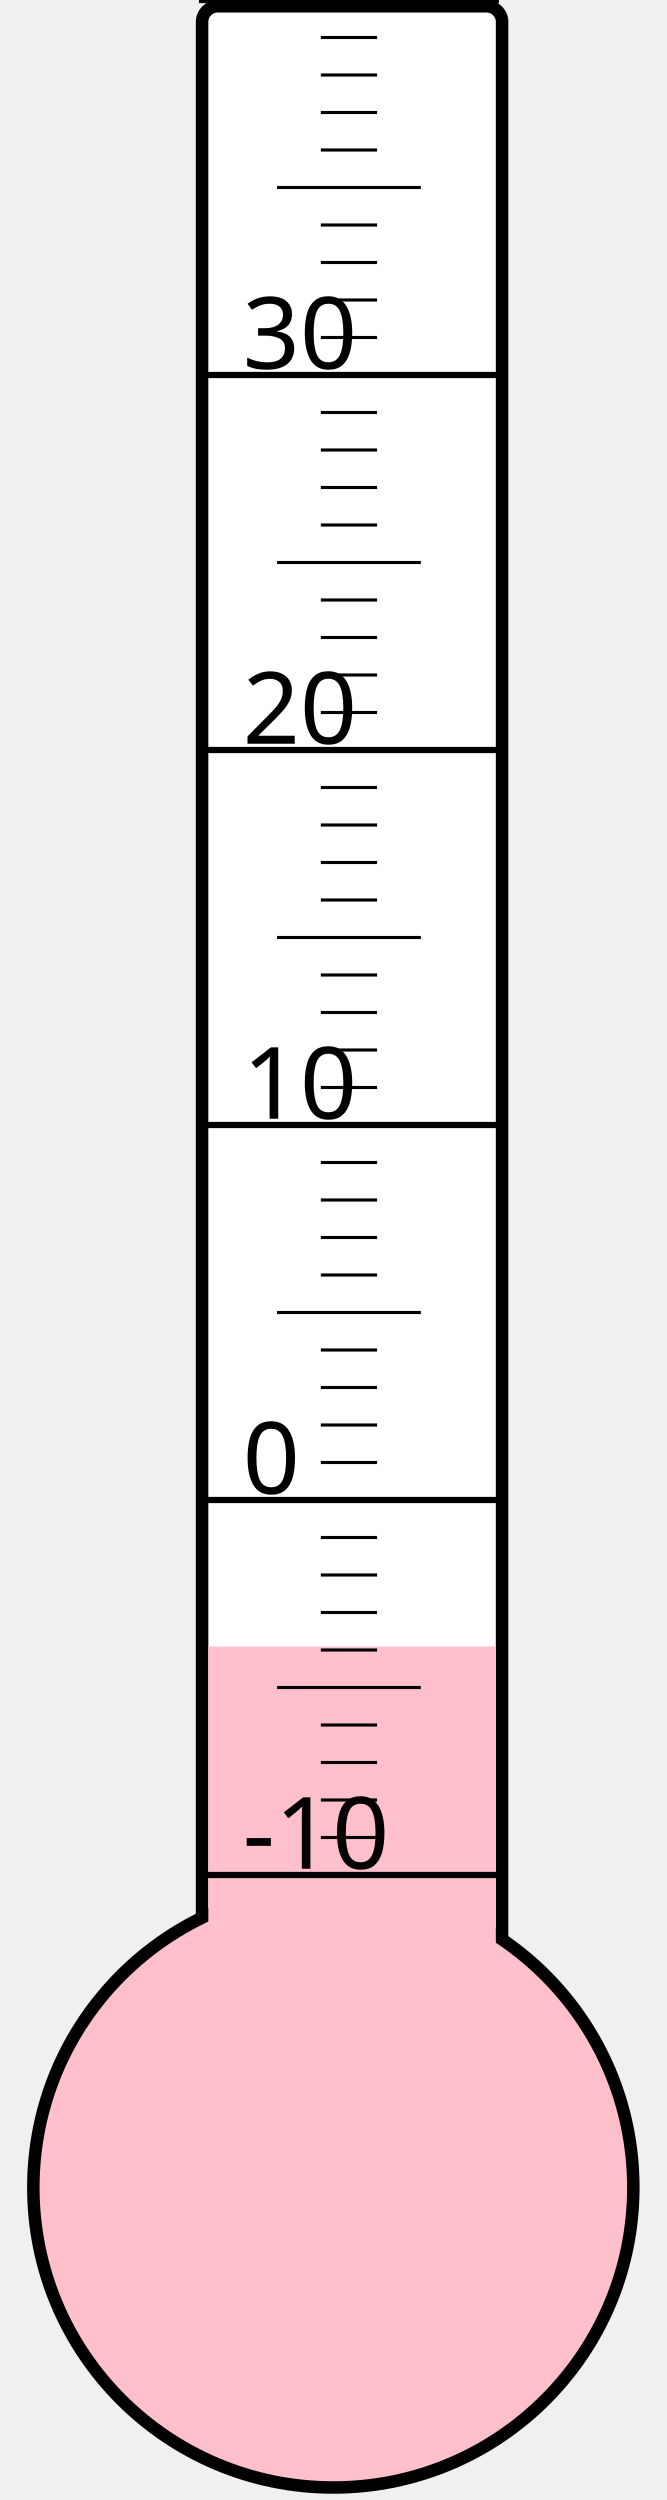
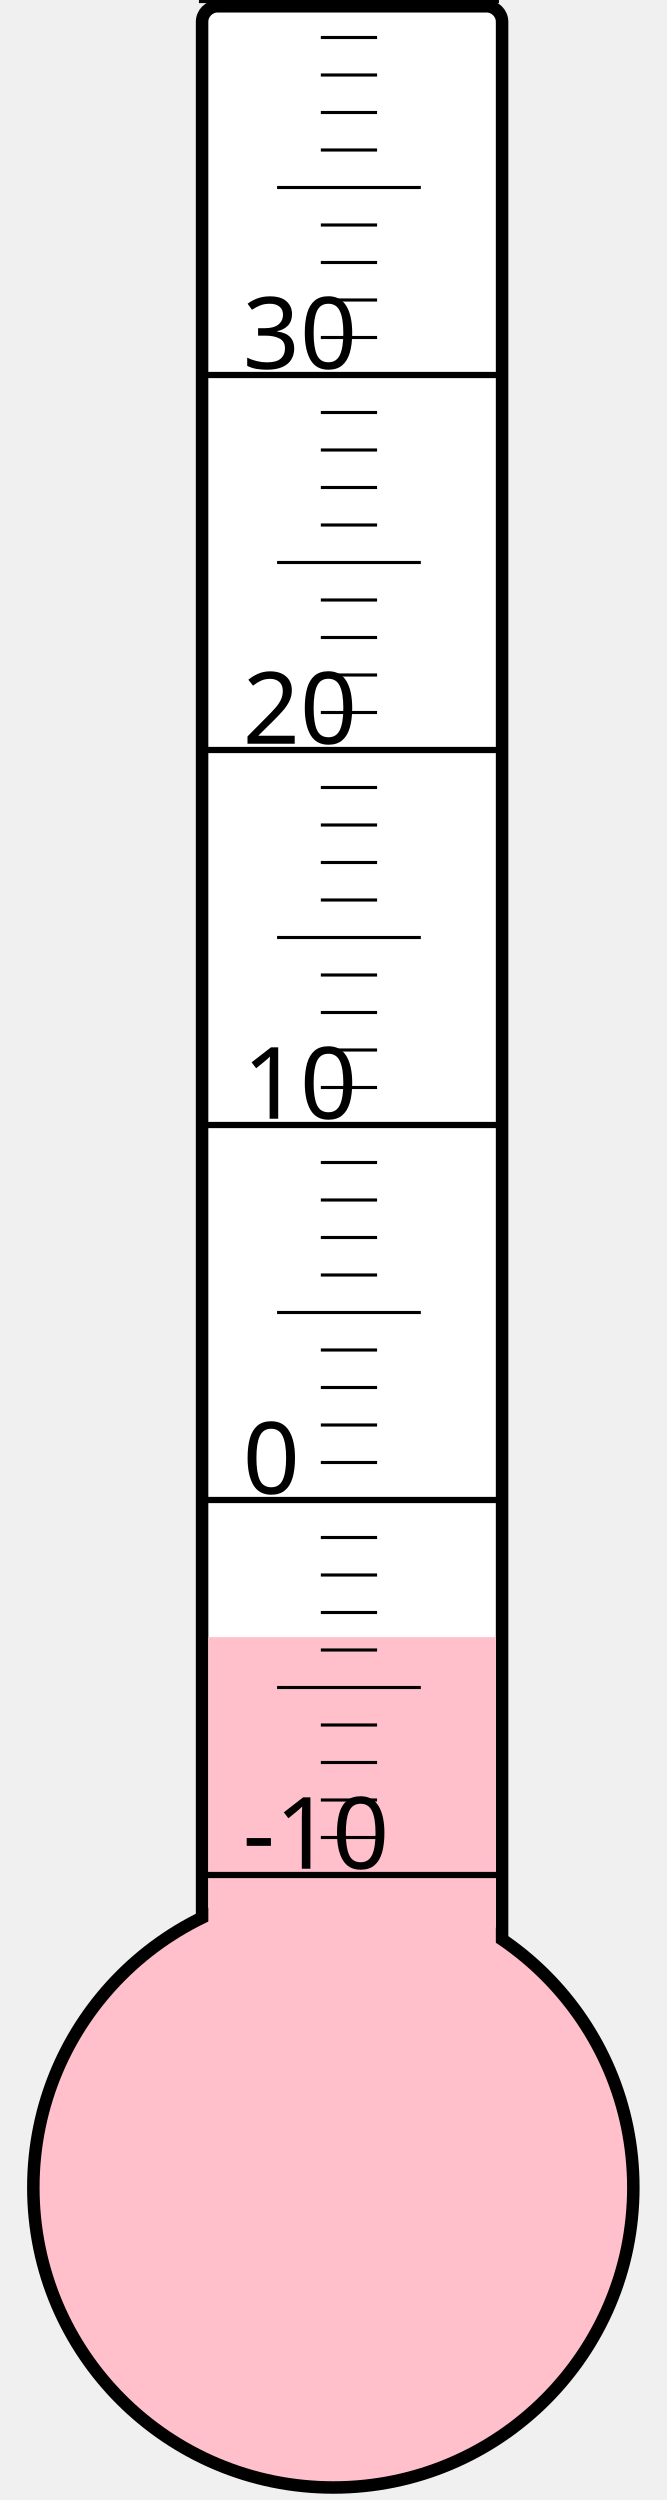
<svg xmlns="http://www.w3.org/2000/svg" width="40px" height="150px" viewBox="0 0 200 800">
  <rect width="200" height="800" x="0" y="0" style="fill: #ffffeb; fill-opacity: 0;" />
  <rect width="96" height="680" x="58" y="2" rx="5" ry="5" style="fill: white; fill-opacity: 1; stroke: black; stroke-width: 4;" />
  <circle cx="100" cy="700" r="96" style="fill: pink; stroke: black; stroke-width: 4;" />
-   <rect width="92" height="173.125" x="60" y="526.875" style="fill: pink; fill-opacity: 1; stroke-width: 0;" />
+   <rect width="92" height="176.125" x="60" y="523.875" style="fill: pink; fill-opacity: 1; stroke-width: 0;" />
  <text x="71" y="598" style="font-family: sans-serif; font-size: 24pt;">-10</text>
  <text x="71" y="478" style="font-family: sans-serif; font-size: 24pt;">0</text>
  <text x="71" y="358" style="font-family: sans-serif; font-size: 24pt;">10</text>
  <text x="71" y="238" style="font-family: sans-serif; font-size: 24pt;">20</text>
  <text x="71" y="118" style="font-family: sans-serif; font-size: 24pt;">30</text>
  <g style="stroke: black;">
    <line x1="57" y1="600" x2="153" y2="600" style="stroke-width: 2;" />
    <line x1="96" y1="588" x2="114" y2="588" style="stroke-width: 1;" />
    <line x1="96" y1="576" x2="114" y2="576" style="stroke-width: 1;" />
    <line x1="96" y1="564" x2="114" y2="564" style="stroke-width: 1;" />
    <line x1="96" y1="552" x2="114" y2="552" style="stroke-width: 1;" />
    <line x1="82" y1="540" x2="128" y2="540" style="stroke-width: 1;" />
    <line x1="96" y1="528" x2="114" y2="528" style="stroke-width: 1;" />
    <line x1="96" y1="516" x2="114" y2="516" style="stroke-width: 1;" />
    <line x1="96" y1="504" x2="114" y2="504" style="stroke-width: 1;" />
    <line x1="96" y1="492" x2="114" y2="492" style="stroke-width: 1;" />
    <line x1="57" y1="480" x2="153" y2="480" style="stroke-width: 2;" />
    <line x1="96" y1="468" x2="114" y2="468" style="stroke-width: 1;" />
    <line x1="96" y1="456" x2="114" y2="456" style="stroke-width: 1;" />
    <line x1="96" y1="444" x2="114" y2="444" style="stroke-width: 1;" />
    <line x1="96" y1="432" x2="114" y2="432" style="stroke-width: 1;" />
    <line x1="82" y1="420" x2="128" y2="420" style="stroke-width: 1;" />
    <line x1="96" y1="408" x2="114" y2="408" style="stroke-width: 1;" />
    <line x1="96" y1="396" x2="114" y2="396" style="stroke-width: 1;" />
    <line x1="96" y1="384" x2="114" y2="384" style="stroke-width: 1;" />
    <line x1="96" y1="372" x2="114" y2="372" style="stroke-width: 1;" />
    <line x1="57" y1="360" x2="153" y2="360" style="stroke-width: 2;" />
    <line x1="96" y1="348" x2="114" y2="348" style="stroke-width: 1;" />
    <line x1="96" y1="336" x2="114" y2="336" style="stroke-width: 1;" />
    <line x1="96" y1="324" x2="114" y2="324" style="stroke-width: 1;" />
    <line x1="96" y1="312" x2="114" y2="312" style="stroke-width: 1;" />
    <line x1="82" y1="300" x2="128" y2="300" style="stroke-width: 1;" />
    <line x1="96" y1="288" x2="114" y2="288" style="stroke-width: 1;" />
    <line x1="96" y1="276" x2="114" y2="276" style="stroke-width: 1;" />
    <line x1="96" y1="264" x2="114" y2="264" style="stroke-width: 1;" />
    <line x1="96" y1="252" x2="114" y2="252" style="stroke-width: 1;" />
    <line x1="57" y1="240" x2="153" y2="240" style="stroke-width: 2;" />
    <line x1="96" y1="228" x2="114" y2="228" style="stroke-width: 1;" />
    <line x1="96" y1="216" x2="114" y2="216" style="stroke-width: 1;" />
    <line x1="96" y1="204" x2="114" y2="204" style="stroke-width: 1;" />
    <line x1="96" y1="192" x2="114" y2="192" style="stroke-width: 1;" />
    <line x1="82" y1="180" x2="128" y2="180" style="stroke-width: 1;" />
    <line x1="96" y1="168" x2="114" y2="168" style="stroke-width: 1;" />
    <line x1="96" y1="156" x2="114" y2="156" style="stroke-width: 1;" />
    <line x1="96" y1="144" x2="114" y2="144" style="stroke-width: 1;" />
    <line x1="96" y1="132" x2="114" y2="132" style="stroke-width: 1;" />
    <line x1="57" y1="120" x2="153" y2="120" style="stroke-width: 2;" />
    <line x1="96" y1="108" x2="114" y2="108" style="stroke-width: 1;" />
    <line x1="96" y1="96" x2="114" y2="96" style="stroke-width: 1;" />
    <line x1="96" y1="84" x2="114" y2="84" style="stroke-width: 1;" />
    <line x1="96" y1="72" x2="114" y2="72" style="stroke-width: 1;" />
    <line x1="82" y1="60" x2="128" y2="60" style="stroke-width: 1;" />
    <line x1="96" y1="48" x2="114" y2="48" style="stroke-width: 1;" />
    <line x1="96" y1="36" x2="114" y2="36" style="stroke-width: 1;" />
    <line x1="96" y1="24" x2="114" y2="24" style="stroke-width: 1;" />
    <line x1="96" y1="12" x2="114" y2="12" style="stroke-width: 1;" />
    <line x1="57" y1="0" x2="153" y2="0" style="stroke-width: 2;" />
  </g>
</svg>
